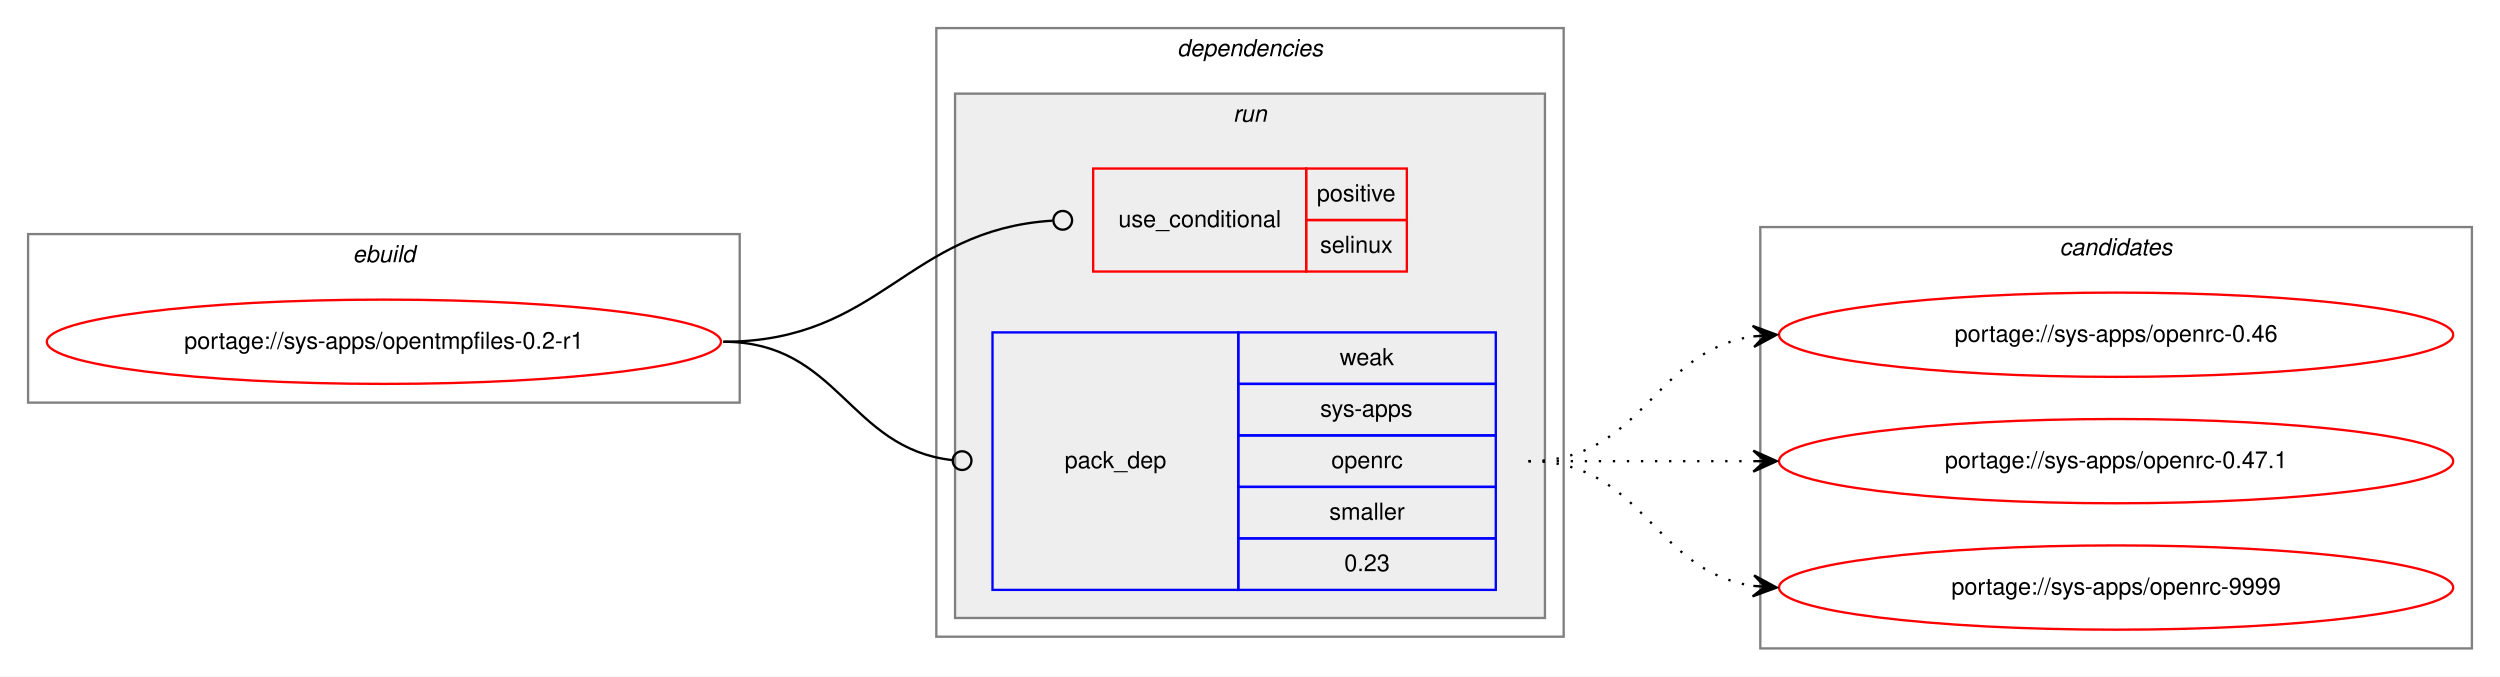
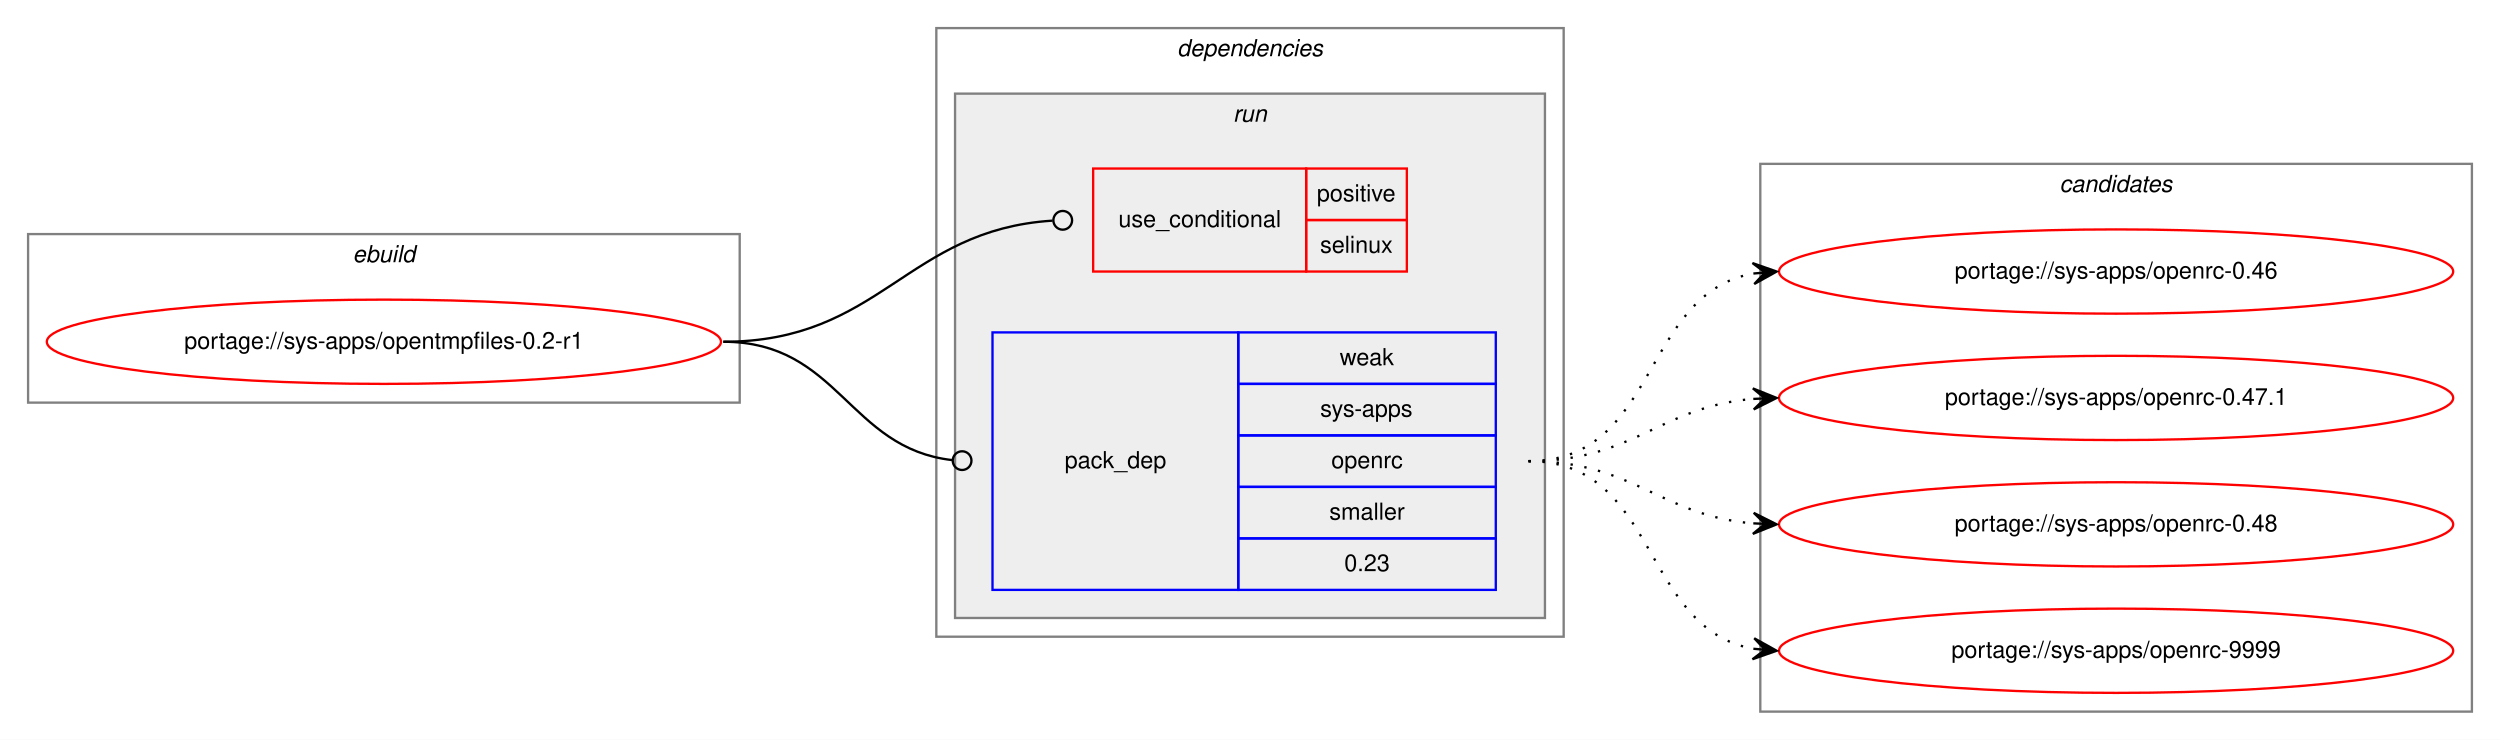
- <svg xmlns="http://www.w3.org/2000/svg" xmlns:xlink="http://www.w3.org/1999/xlink" width="1068pt" height="289pt" viewBox="0.00 0.00 1068.00 289.00">
-   <g id="graph0" class="graph" transform="scale(1 1) rotate(0) translate(4 285)">
-     <polygon fill="white" stroke="transparent" points="-4,4 -4,-285 1064,-285 1064,4 -4,4" />
+ <svg xmlns="http://www.w3.org/2000/svg" xmlns:xlink="http://www.w3.org/1999/xlink" width="1068pt" height="316pt" viewBox="0.00 0.00 1068.00 316.00">
+   <g id="graph0" class="graph" transform="scale(1 1) rotate(0) translate(4 312)">
+     <polygon fill="white" stroke="transparent" points="-4,4 -4,-312 1064,-312 1064,4 -4,4" />
    <g id="clust1" class="cluster">
-       <polygon fill="none" stroke="gray" points="8,-113 8,-185 312,-185 312,-113 8,-113" />
-       <text text-anchor="start" x="146.66" y="-173" font-family="Helvetica,sans-Serif" font-style="italic" font-size="10.00">ebuild</text>
+       <polygon fill="none" stroke="gray" points="8,-140 8,-212 312,-212 312,-140 8,-140" />
+       <text text-anchor="start" x="146.66" y="-200" font-family="Helvetica,sans-Serif" font-style="italic" font-size="10.00">ebuild</text>
    </g>
    <g id="clust2" class="cluster">
-       <polygon fill="none" stroke="gray" points="396,-13 396,-273 664,-273 664,-13 396,-13" />
-       <text text-anchor="start" x="498.88" y="-261" font-family="Helvetica,sans-Serif" font-style="italic" font-size="10.00">dependencies</text>
+       <polygon fill="none" stroke="gray" points="396,-40 396,-300 664,-300 664,-40 396,-40" />
+       <text text-anchor="start" x="498.88" y="-288" font-family="Helvetica,sans-Serif" font-style="italic" font-size="10.00">dependencies</text>
    </g>
    <g id="clust5" class="cluster">
-       <polygon fill="#eeeeee" stroke="gray" points="404,-21 404,-245 656,-245 656,-21 404,-21" />
-       <text text-anchor="start" x="522.78" y="-233" font-family="Helvetica,sans-Serif" font-style="italic" font-size="10.00">run</text>
+       <polygon fill="#eeeeee" stroke="gray" points="404,-48 404,-272 656,-272 656,-48 404,-48" />
+       <text text-anchor="start" x="522.78" y="-260" font-family="Helvetica,sans-Serif" font-style="italic" font-size="10.00">run</text>
    </g>
    <g id="clust8" class="cluster">
-       <polygon fill="none" stroke="gray" points="748,-8 748,-188 1052,-188 1052,-8 748,-8" />
-       <text text-anchor="start" x="875.82" y="-176" font-family="Helvetica,sans-Serif" font-style="italic" font-size="10.00">candidates</text>
+       <polygon fill="none" stroke="gray" points="748,-8 748,-242 1052,-242 1052,-8 748,-8" />
+       <text text-anchor="start" x="875.82" y="-230" font-family="Helvetica,sans-Serif" font-style="italic" font-size="10.00">candidates</text>
    </g>
    <g id="node1" class="node">
      <g id="a_node1">
        <a xlink:href="../sys-apps/opentmpfiles-0.2-r1.svg" xlink:title="portage://sys-apps/opentmpfiles-0.2-r1">
-           <ellipse fill="none" stroke="red" cx="160" cy="-139" rx="144" ry="18" />
-           <text text-anchor="middle" x="160" y="-136" font-family="Helvetica,sans-Serif" font-size="10.00">portage://sys-apps/opentmpfiles-0.2-r1</text>
+           <ellipse fill="none" stroke="red" cx="160" cy="-166" rx="144" ry="18" />
+           <text text-anchor="middle" x="160" y="-163" font-family="Helvetica,sans-Serif" font-size="10.00">portage://sys-apps/opentmpfiles-0.2-r1</text>
        </a>
      </g>
    </g>
    <g id="node2" class="node">
-       <polygon fill="none" stroke="red" points="463,-169 463,-213 554,-213 554,-169 463,-169" />
-       <text text-anchor="start" x="473.77" y="-188" font-family="Helvetica,sans-Serif" font-size="10.00">use_conditional</text>
-       <polygon fill="none" stroke="red" points="554,-191 554,-213 597,-213 597,-191 554,-191" />
-       <text text-anchor="start" x="558.55" y="-199" font-family="Helvetica,sans-Serif" font-size="10.00">positive</text>
-       <polygon fill="none" stroke="red" points="554,-169 554,-191 597,-191 597,-169 554,-169" />
-       <text text-anchor="start" x="559.94" y="-177" font-family="Helvetica,sans-Serif" font-size="10.00">selinux</text>
+       <polygon fill="none" stroke="red" points="463,-196 463,-240 554,-240 554,-196 463,-196" />
+       <text text-anchor="start" x="473.77" y="-215" font-family="Helvetica,sans-Serif" font-size="10.00">use_conditional</text>
+       <polygon fill="none" stroke="red" points="554,-218 554,-240 597,-240 597,-218 554,-218" />
+       <text text-anchor="start" x="558.55" y="-226" font-family="Helvetica,sans-Serif" font-size="10.00">positive</text>
+       <polygon fill="none" stroke="red" points="554,-196 554,-218 597,-218 597,-196 554,-196" />
+       <text text-anchor="start" x="559.94" y="-204" font-family="Helvetica,sans-Serif" font-size="10.00">selinux</text>
    </g>
    <g id="edge1" class="edge">
-       <path fill="none" stroke="black" d="M305,-139C372.26,-139 383.04,-186.82 445.67,-190.74" />
-       <ellipse fill="none" stroke="black" cx="450" cy="-190.88" rx="4" ry="4" />
+       <path fill="none" stroke="black" d="M305,-166C372.26,-166 383.04,-213.82 445.67,-217.74" />
+       <ellipse fill="none" stroke="black" cx="450" cy="-217.88" rx="4" ry="4" />
    </g>
    <g id="node3" class="node">
-       <polygon fill="none" stroke="blue" points="420,-33 420,-143 525,-143 525,-33 420,-33" />
-       <text text-anchor="start" x="450.82" y="-85" font-family="Helvetica,sans-Serif" font-size="10.00">pack_dep</text>
-       <polygon fill="none" stroke="blue" points="525,-121 525,-143 635,-143 635,-121 525,-121" />
-       <text text-anchor="start" x="568.33" y="-129" font-family="Helvetica,sans-Serif" font-size="10.00">weak</text>
-       <polygon fill="none" stroke="blue" points="525,-99 525,-121 635,-121 635,-99 525,-99" />
-       <text text-anchor="start" x="560" y="-107" font-family="Helvetica,sans-Serif" font-size="10.00">sys-apps</text>
-       <polygon fill="none" stroke="blue" points="525,-77 525,-99 635,-99 635,-77 525,-77" />
-       <text text-anchor="start" x="564.72" y="-85" font-family="Helvetica,sans-Serif" font-size="10.00">openrc</text>
-       <polygon fill="none" stroke="blue" points="525,-55 525,-77 635,-77 635,-55 525,-55" />
-       <text text-anchor="start" x="563.89" y="-63" font-family="Helvetica,sans-Serif" font-size="10.00">smaller</text>
-       <polygon fill="none" stroke="blue" points="525,-33 525,-55 635,-55 635,-33 525,-33" />
-       <text text-anchor="start" x="570.27" y="-41" font-family="Helvetica,sans-Serif" font-size="10.00">0.23</text>
+       <polygon fill="none" stroke="blue" points="420,-60 420,-170 525,-170 525,-60 420,-60" />
+       <text text-anchor="start" x="450.82" y="-112" font-family="Helvetica,sans-Serif" font-size="10.00">pack_dep</text>
+       <polygon fill="none" stroke="blue" points="525,-148 525,-170 635,-170 635,-148 525,-148" />
+       <text text-anchor="start" x="568.33" y="-156" font-family="Helvetica,sans-Serif" font-size="10.00">weak</text>
+       <polygon fill="none" stroke="blue" points="525,-126 525,-148 635,-148 635,-126 525,-126" />
+       <text text-anchor="start" x="560" y="-134" font-family="Helvetica,sans-Serif" font-size="10.00">sys-apps</text>
+       <polygon fill="none" stroke="blue" points="525,-104 525,-126 635,-126 635,-104 525,-104" />
+       <text text-anchor="start" x="564.72" y="-112" font-family="Helvetica,sans-Serif" font-size="10.00">openrc</text>
+       <polygon fill="none" stroke="blue" points="525,-82 525,-104 635,-104 635,-82 525,-82" />
+       <text text-anchor="start" x="563.89" y="-90" font-family="Helvetica,sans-Serif" font-size="10.00">smaller</text>
+       <polygon fill="none" stroke="blue" points="525,-60 525,-82 635,-82 635,-60 525,-60" />
+       <text text-anchor="start" x="570.27" y="-68" font-family="Helvetica,sans-Serif" font-size="10.00">0.23</text>
    </g>
    <g id="edge2" class="edge">
-       <path fill="none" stroke="black" d="M305,-139C354.42,-139 358.41,-93.43 402.86,-88.44" />
-       <ellipse fill="none" stroke="black" cx="407.01" cy="-88.22" rx="4" ry="4" />
+       <path fill="none" stroke="black" d="M305,-166C354.42,-166 358.41,-120.43 402.86,-115.44" />
+       <ellipse fill="none" stroke="black" cx="407.01" cy="-115.22" rx="4" ry="4" />
    </g>
    <g id="node4" class="node">
      <g id="a_node4">
        <a xlink:href="../sys-apps/openrc-0.46.svg" xlink:title="portage://sys-apps/openrc-0.46">
-           <ellipse fill="none" stroke="red" cx="900" cy="-142" rx="144" ry="18" />
-           <text text-anchor="middle" x="900" y="-139" font-family="Helvetica,sans-Serif" font-size="10.00">portage://sys-apps/openrc-0.46</text>
+           <ellipse fill="none" stroke="red" cx="900" cy="-196" rx="144" ry="18" />
+           <text text-anchor="middle" x="900" y="-193" font-family="Helvetica,sans-Serif" font-size="10.00">portage://sys-apps/openrc-0.46</text>
        </a>
      </g>
    </g>
    <g id="edge3" class="edge">
-       <path fill="none" stroke="black" stroke-dasharray="1,5" d="M649,-88C698.26,-88 701.85,-134.87 744.86,-141.28" />
-       <polygon fill="black" stroke="black" points="755,-142 744.71,-145.78 750.01,-141.64 745.03,-141.29 745.03,-141.29 745.03,-141.29 750.01,-141.64 745.35,-136.8 755,-142 755,-142" />
+       <path fill="none" stroke="black" stroke-dasharray="1,5" d="M649,-115C704.7,-115 696.97,-186.49 744.99,-195.15" />
+       <polygon fill="black" stroke="black" points="755,-196 744.65,-199.63 750.02,-195.57 745.04,-195.15 745.04,-195.15 745.04,-195.15 750.02,-195.57 745.42,-190.67 755,-196 755,-196" />
    </g>
    <g id="node5" class="node">
      <g id="a_node5">
        <a xlink:href="../sys-apps/openrc-0.47.1.svg" xlink:title="portage://sys-apps/openrc-0.47.1">
-           <ellipse fill="none" stroke="red" cx="900" cy="-88" rx="144" ry="18" />
-           <text text-anchor="middle" x="900" y="-85" font-family="Helvetica,sans-Serif" font-size="10.00">portage://sys-apps/openrc-0.47.1</text>
+           <ellipse fill="none" stroke="red" cx="900" cy="-142" rx="144" ry="18" />
+           <text text-anchor="middle" x="900" y="-139" font-family="Helvetica,sans-Serif" font-size="10.00">portage://sys-apps/openrc-0.47.1</text>
        </a>
      </g>
    </g>
    <g id="edge4" class="edge">
-       <path fill="none" stroke="black" stroke-dasharray="1,5" d="M649,-88C692.43,-88 705.83,-88 744.57,-88" />
-       <polygon fill="black" stroke="black" points="755,-88 745,-92.5 750,-88 745,-88 745,-88 745,-88 750,-88 745,-83.5 755,-88 755,-88" />
+       <path fill="none" stroke="black" stroke-dasharray="1,5" d="M649,-115C694.01,-115 704.86,-138.14 744.8,-141.58" />
+       <polygon fill="black" stroke="black" points="755,-142 744.82,-146.08 750,-141.79 745.01,-141.58 745.01,-141.58 745.01,-141.58 750,-141.79 745.2,-137.09 755,-142 755,-142" />
    </g>
    <g id="node6" class="node">
      <g id="a_node6">
+         <a xlink:href="../sys-apps/openrc-0.48.svg" xlink:title="portage://sys-apps/openrc-0.48">
+           <ellipse fill="none" stroke="red" cx="900" cy="-88" rx="144" ry="18" />
+           <text text-anchor="middle" x="900" y="-85" font-family="Helvetica,sans-Serif" font-size="10.00">portage://sys-apps/openrc-0.48</text>
+         </a>
+       </g>
+     </g>
+     <g id="edge5" class="edge">
+       <path fill="none" stroke="black" stroke-dasharray="1,5" d="M649,-115C694.01,-115 704.86,-91.86 744.8,-88.42" />
+       <polygon fill="black" stroke="black" points="755,-88 745.2,-92.91 750,-88.21 745.01,-88.42 745.01,-88.42 745.01,-88.42 750,-88.21 744.82,-83.92 755,-88 755,-88" />
+     </g>
+     <g id="node7" class="node">
+       <g id="a_node7">
        <a xlink:href="../sys-apps/openrc-9999.svg" xlink:title="portage://sys-apps/openrc-9999">
          <ellipse fill="none" stroke="red" cx="900" cy="-34" rx="144" ry="18" />
          <text text-anchor="middle" x="900" y="-31" font-family="Helvetica,sans-Serif" font-size="10.00">portage://sys-apps/openrc-9999</text>
        </a>
      </g>
    </g>
-     <g id="edge5" class="edge">
-       <path fill="none" stroke="black" stroke-dasharray="1,5" d="M649,-88C698.26,-88 701.85,-41.13 744.86,-34.72" />
-       <polygon fill="black" stroke="black" points="755,-34 745.35,-39.2 750.01,-34.36 745.03,-34.71 745.03,-34.71 745.03,-34.71 750.01,-34.36 744.71,-30.22 755,-34 755,-34" />
+     <g id="edge6" class="edge">
+       <path fill="none" stroke="black" stroke-dasharray="1,5" d="M649,-115C704.7,-115 696.97,-43.51 744.99,-34.85" />
+       <polygon fill="black" stroke="black" points="755,-34 745.42,-39.33 750.02,-34.43 745.04,-34.85 745.04,-34.85 745.04,-34.85 750.02,-34.43 744.65,-30.37 755,-34 755,-34" />
    </g>
  </g>
</svg>
